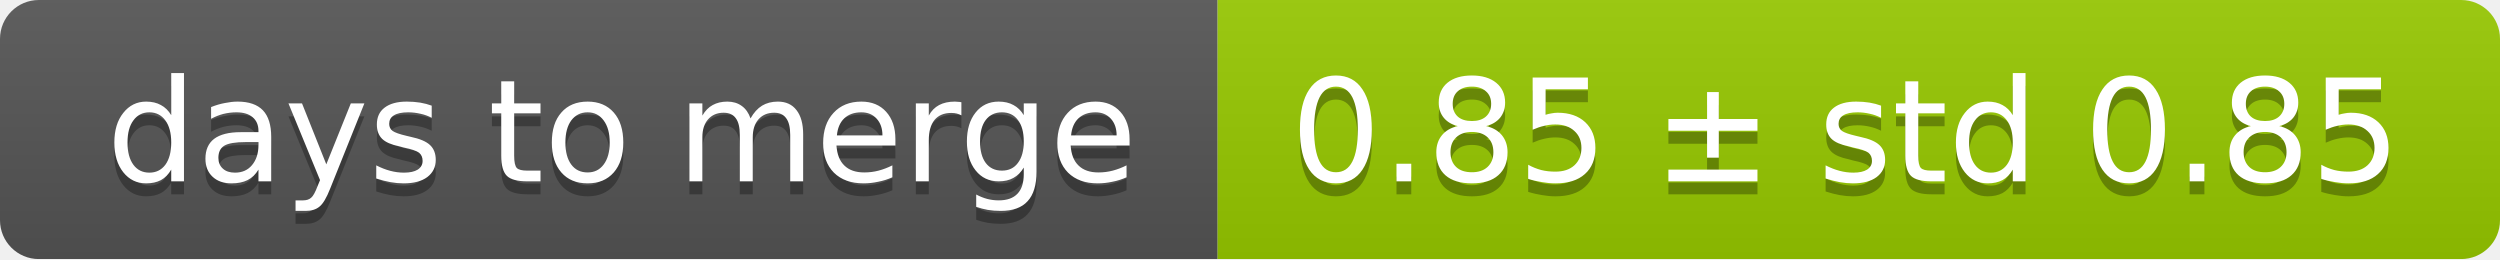
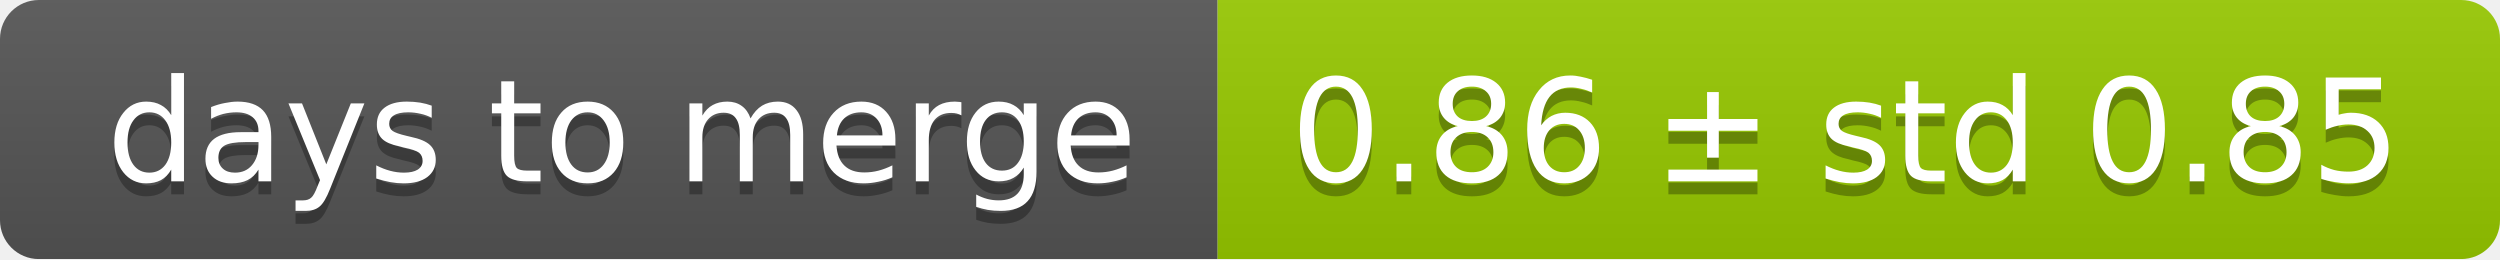
<svg xmlns="http://www.w3.org/2000/svg" width="193" height="20">
  <linearGradient id="smooth" x2="0" y2="100%">
    <stop offset="0" stop-color="#bbb" stop-opacity=".1" />
    <stop offset="1" stop-opacity=".1" />
  </linearGradient>
  <mask id="round">
    <rect width="193" height="20" rx="3" fill="#fff" />
  </mask>
  <g mask="url(#round)">
    <rect width="94" height="20" fill="#555" />
    <rect x="94" width="99" height="20" fill="#97ca00" />
    <rect width="193" height="20" fill="url(#smooth)" />
  </g>
  <g fill="#fff" text-anchor="middle" font-family="DejaVu Sans,Verdana,Geneva,sans-serif" font-size="11">
    <text x="48" y="15" fill="#010101" fill-opacity=".3">days to merge</text>
    <text x="48" y="14">days to merge</text>
-     <text x="142.5" y="15" fill="#010101" fill-opacity=".3">0.85 ± std 0.85</text>
-     <text x="142.5" y="14">0.85 ± std 0.85</text>
+     <text x="142.5" y="15" fill="#010101" fill-opacity=".3">0.86 ± std 0.85</text>
+     <text x="142.5" y="14">0.86 ± std 0.85</text>
  </g>
</svg>
